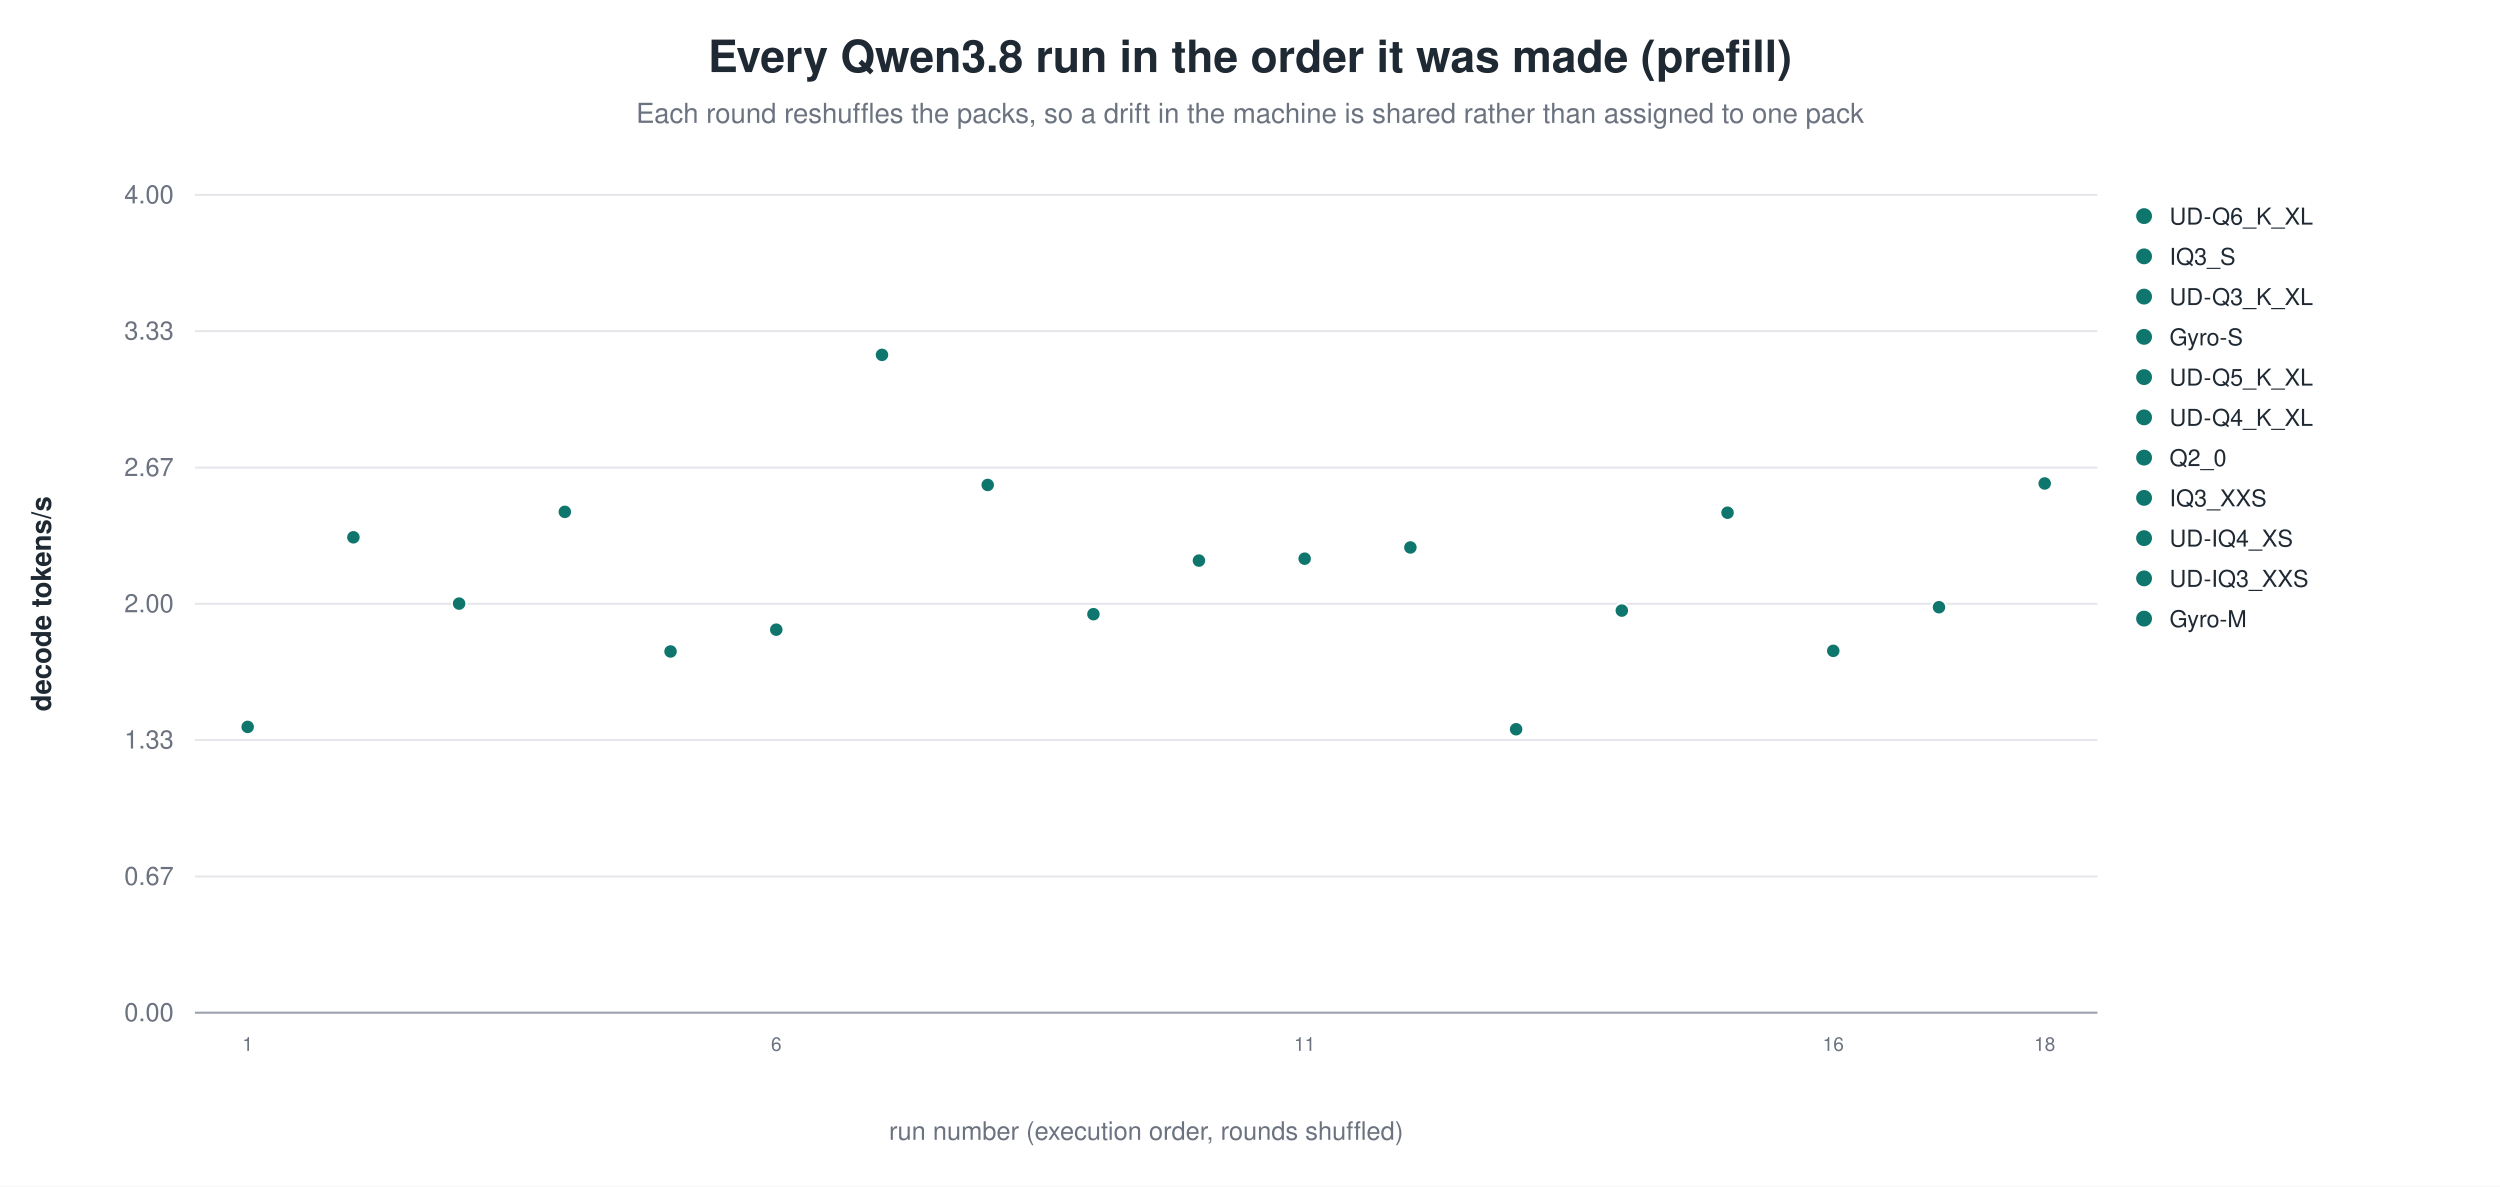
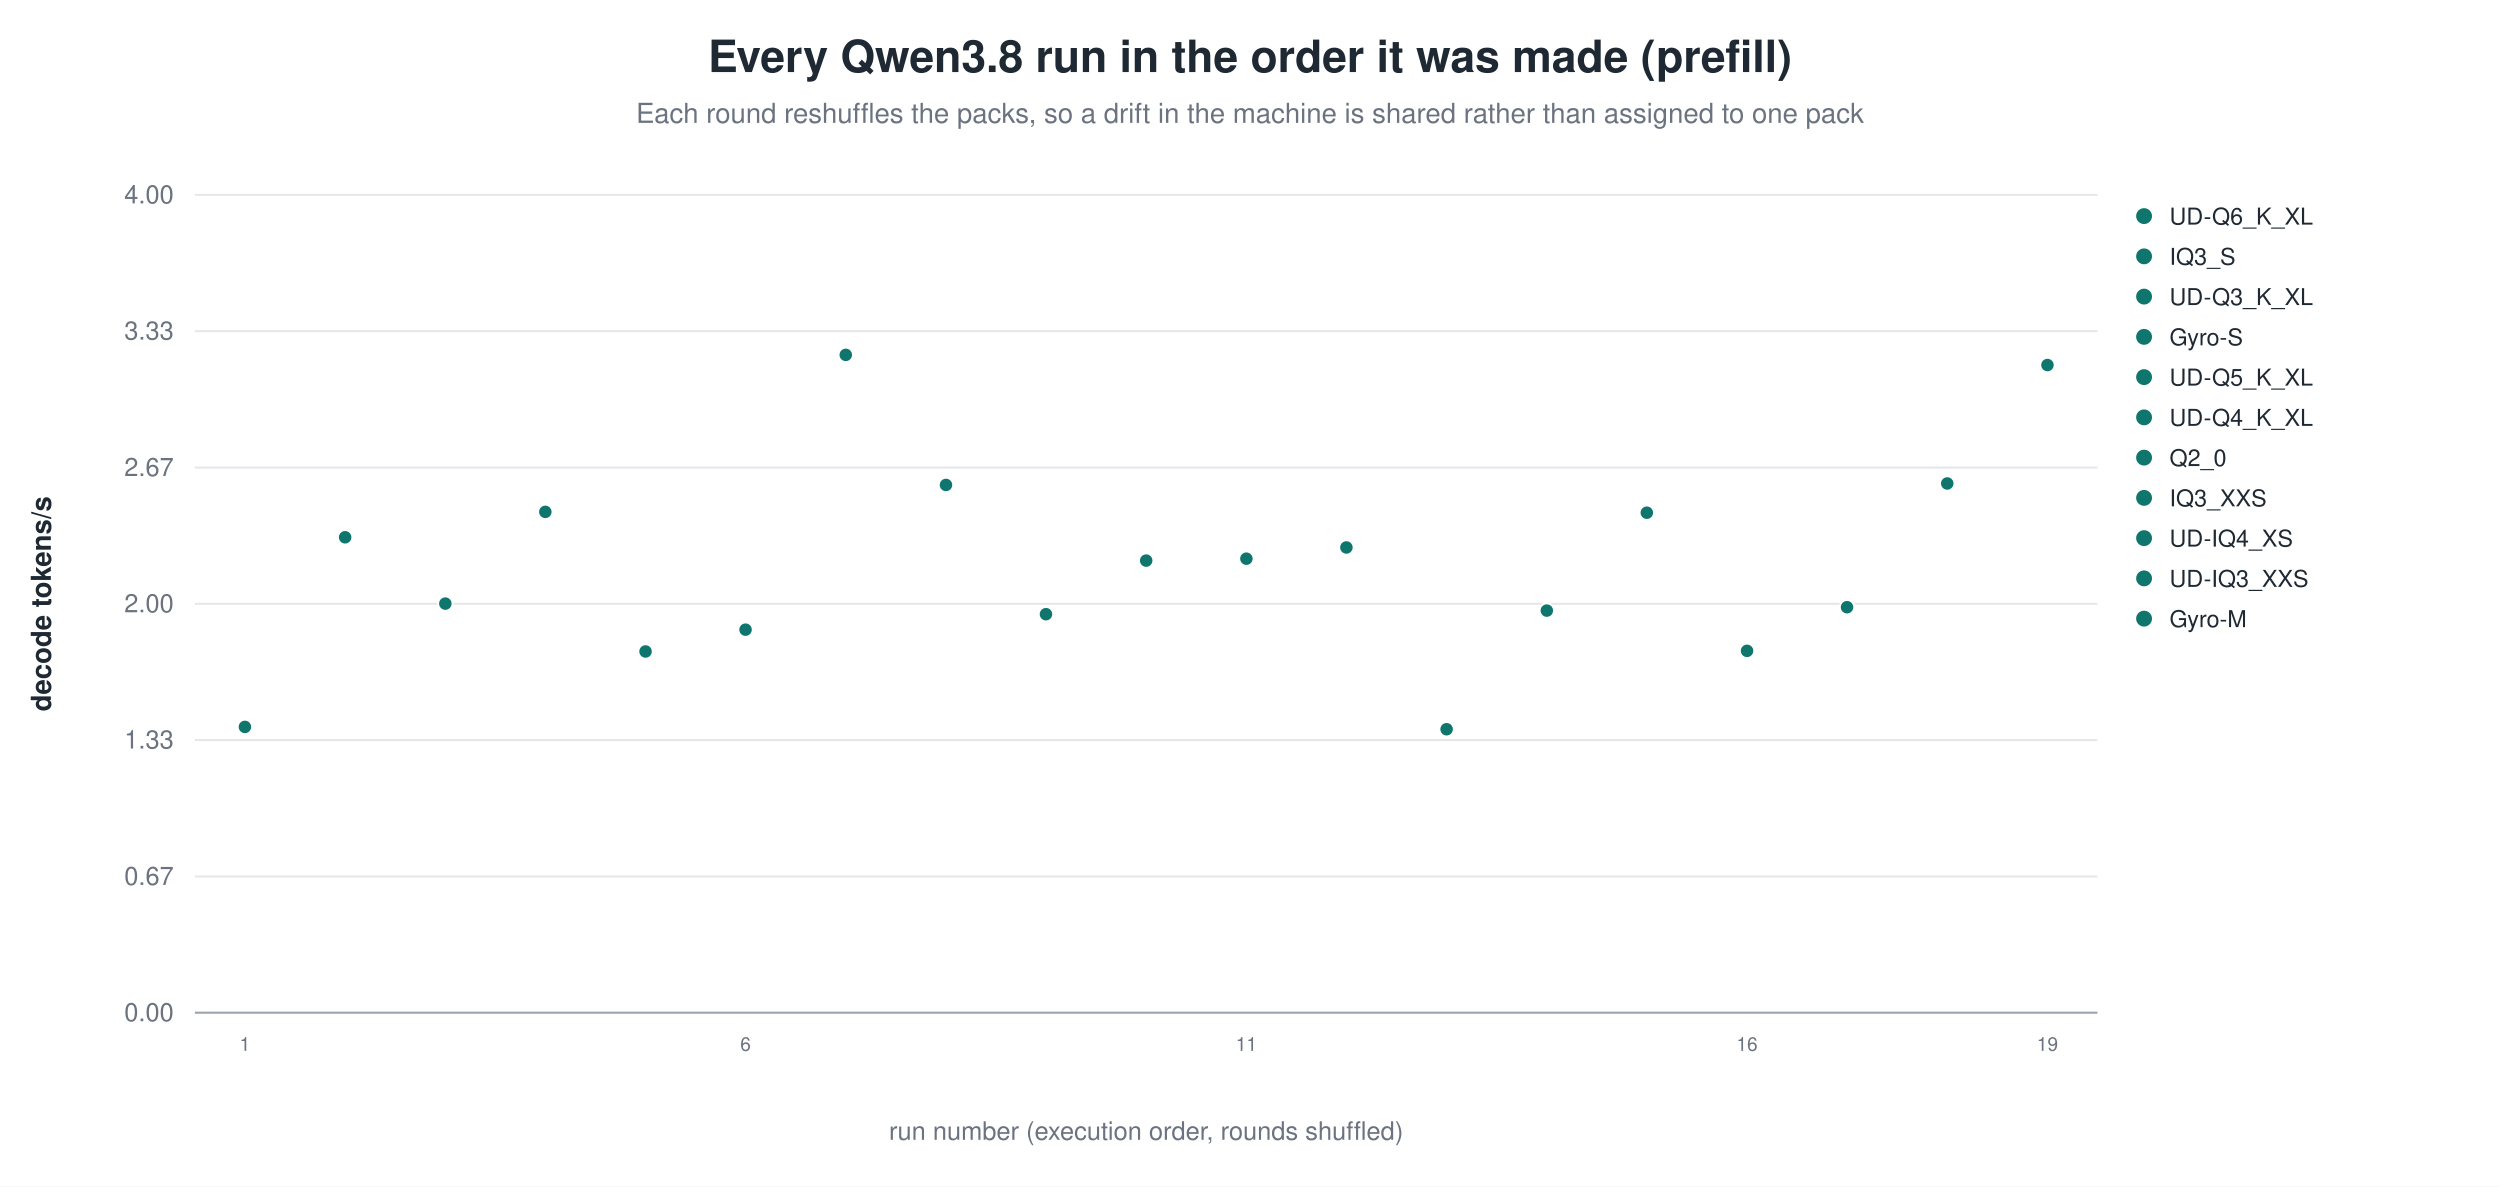
<svg xmlns="http://www.w3.org/2000/svg" width="1180" height="560" viewBox="0 0 1180 560" role="img" aria-label="Every Qwen3.8 run in the order it was made (prefill)">
  <rect width="1180" height="560" fill="white" />
  <text x="590.0" y="34" text-anchor="middle" font-family="Helvetica, Arial, sans-serif" font-size="21" font-weight="600" fill="#1f2933">Every Qwen3.8 run in the order it was made (prefill)</text>
  <text x="590.0" y="58" text-anchor="middle" font-family="Helvetica, Arial, sans-serif" font-size="13" fill="#6b7280">Each round reshuffles the packs, so a drift in the machine is shared rather than assigned to one pack</text>
  <line x1="92.0" y1="478.0" x2="990.0" y2="478.0" stroke="#9ca3af" stroke-width="1.0" />
  <text x="82.0" y="482.0" text-anchor="end" font-family="Helvetica, Arial, sans-serif" font-size="12" fill="#6b7280" font-weight="400">0.00</text>
  <line x1="92.0" y1="413.7" x2="990.0" y2="413.7" stroke="#e5e7eb" stroke-width="1.0" />
  <text x="82.0" y="417.7" text-anchor="end" font-family="Helvetica, Arial, sans-serif" font-size="12" fill="#6b7280" font-weight="400">0.67</text>
  <line x1="92.0" y1="349.3" x2="990.0" y2="349.3" stroke="#e5e7eb" stroke-width="1.0" />
  <text x="82.0" y="353.3" text-anchor="end" font-family="Helvetica, Arial, sans-serif" font-size="12" fill="#6b7280" font-weight="400">1.33</text>
  <line x1="92.0" y1="285.0" x2="990.0" y2="285.0" stroke="#e5e7eb" stroke-width="1.0" />
  <text x="82.0" y="289.0" text-anchor="end" font-family="Helvetica, Arial, sans-serif" font-size="12" fill="#6b7280" font-weight="400">2.00</text>
  <line x1="92.0" y1="220.7" x2="990.0" y2="220.7" stroke="#e5e7eb" stroke-width="1.0" />
  <text x="82.0" y="224.7" text-anchor="end" font-family="Helvetica, Arial, sans-serif" font-size="12" fill="#6b7280" font-weight="400">2.67</text>
  <line x1="92.0" y1="156.3" x2="990.0" y2="156.3" stroke="#e5e7eb" stroke-width="1.0" />
  <text x="82.0" y="160.3" text-anchor="end" font-family="Helvetica, Arial, sans-serif" font-size="12" fill="#6b7280" font-weight="400">3.33</text>
  <line x1="92.0" y1="92.0" x2="990.0" y2="92.0" stroke="#e5e7eb" stroke-width="1.0" />
  <text x="82.0" y="96.0" text-anchor="end" font-family="Helvetica, Arial, sans-serif" font-size="12" fill="#6b7280" font-weight="400">4.00</text>
  <text x="24.0" y="285.0" text-anchor="middle" font-family="Helvetica, Arial, sans-serif" font-size="13" fill="#1f2933" font-weight="600" transform="rotate(-90.0 24.0 285.0)">decode tokens/s</text>
-   <circle cx="116.9" cy="343.1" r="3.4" fill="#0f766e" stroke="white" stroke-width="0.9" opacity="1.00" />
-   <text x="116.9" y="496.0" text-anchor="middle" font-family="Helvetica, Arial, sans-serif" font-size="9" fill="#6b7280" font-weight="400">1</text>
-   <circle cx="166.8" cy="253.6" r="3.4" fill="#0f766e" stroke="white" stroke-width="0.9" opacity="1.00" />
-   <circle cx="216.7" cy="284.9" r="3.4" fill="#0f766e" stroke="white" stroke-width="0.9" opacity="1.00" />
-   <circle cx="266.6" cy="241.6" r="3.4" fill="#0f766e" stroke="white" stroke-width="0.9" opacity="1.00" />
-   <circle cx="316.5" cy="307.5" r="3.4" fill="#0f766e" stroke="white" stroke-width="0.9" opacity="1.00" />
-   <circle cx="366.4" cy="297.2" r="3.4" fill="#0f766e" stroke="white" stroke-width="0.9" opacity="1.00" />
-   <text x="366.4" y="496.0" text-anchor="middle" font-family="Helvetica, Arial, sans-serif" font-size="9" fill="#6b7280" font-weight="400">6</text>
-   <circle cx="416.3" cy="167.5" r="3.4" fill="#0f766e" stroke="white" stroke-width="0.9" opacity="1.00" />
-   <circle cx="466.2" cy="228.9" r="3.4" fill="#0f766e" stroke="white" stroke-width="0.9" opacity="1.00" />
-   <circle cx="516.1" cy="289.9" r="3.4" fill="#0f766e" stroke="white" stroke-width="0.9" opacity="1.00" />
-   <circle cx="565.9" cy="264.6" r="3.4" fill="#0f766e" stroke="white" stroke-width="0.9" opacity="1.00" />
-   <circle cx="615.8" cy="263.7" r="3.4" fill="#0f766e" stroke="white" stroke-width="0.9" opacity="1.00" />
-   <text x="615.8" y="496.0" text-anchor="middle" font-family="Helvetica, Arial, sans-serif" font-size="9" fill="#6b7280" font-weight="400">11</text>
-   <circle cx="665.7" cy="258.4" r="3.4" fill="#0f766e" stroke="white" stroke-width="0.9" opacity="1.00" />
-   <circle cx="715.6" cy="344.2" r="3.4" fill="#0f766e" stroke="white" stroke-width="0.9" opacity="1.00" />
-   <circle cx="765.5" cy="288.2" r="3.4" fill="#0f766e" stroke="white" stroke-width="0.9" opacity="1.00" />
-   <circle cx="815.4" cy="242.0" r="3.4" fill="#0f766e" stroke="white" stroke-width="0.9" opacity="1.00" />
-   <circle cx="865.3" cy="307.2" r="3.4" fill="#0f766e" stroke="white" stroke-width="0.9" opacity="1.00" />
-   <text x="865.3" y="496.0" text-anchor="middle" font-family="Helvetica, Arial, sans-serif" font-size="9" fill="#6b7280" font-weight="400">16</text>
-   <circle cx="915.2" cy="286.6" r="3.4" fill="#0f766e" stroke="white" stroke-width="0.9" opacity="1.00" />
-   <circle cx="965.1" cy="228.2" r="3.4" fill="#0f766e" stroke="white" stroke-width="0.9" opacity="1.00" />
-   <text x="965.1" y="496.0" text-anchor="middle" font-family="Helvetica, Arial, sans-serif" font-size="9" fill="#6b7280" font-weight="400">18</text>
+   <circle cx="115.6" cy="343.1" r="3.4" fill="#0f766e" stroke="white" stroke-width="0.9" opacity="1.00" />
+   <text x="115.6" y="496.0" text-anchor="middle" font-family="Helvetica, Arial, sans-serif" font-size="9" fill="#6b7280" font-weight="400">1</text>
+   <circle cx="162.9" cy="253.6" r="3.4" fill="#0f766e" stroke="white" stroke-width="0.9" opacity="1.00" />
+   <circle cx="210.2" cy="284.9" r="3.4" fill="#0f766e" stroke="white" stroke-width="0.9" opacity="1.00" />
+   <circle cx="257.4" cy="241.6" r="3.4" fill="#0f766e" stroke="white" stroke-width="0.9" opacity="1.00" />
+   <circle cx="304.7" cy="307.5" r="3.4" fill="#0f766e" stroke="white" stroke-width="0.9" opacity="1.00" />
+   <circle cx="351.9" cy="297.2" r="3.4" fill="#0f766e" stroke="white" stroke-width="0.9" opacity="1.00" />
+   <text x="351.9" y="496.0" text-anchor="middle" font-family="Helvetica, Arial, sans-serif" font-size="9" fill="#6b7280" font-weight="400">6</text>
+   <circle cx="399.2" cy="167.5" r="3.4" fill="#0f766e" stroke="white" stroke-width="0.9" opacity="1.00" />
+   <circle cx="446.5" cy="228.9" r="3.4" fill="#0f766e" stroke="white" stroke-width="0.9" opacity="1.00" />
+   <circle cx="493.7" cy="289.9" r="3.4" fill="#0f766e" stroke="white" stroke-width="0.9" opacity="1.00" />
+   <circle cx="541.0" cy="264.6" r="3.4" fill="#0f766e" stroke="white" stroke-width="0.9" opacity="1.00" />
+   <circle cx="588.3" cy="263.7" r="3.4" fill="#0f766e" stroke="white" stroke-width="0.9" opacity="1.00" />
+   <text x="588.3" y="496.0" text-anchor="middle" font-family="Helvetica, Arial, sans-serif" font-size="9" fill="#6b7280" font-weight="400">11</text>
+   <circle cx="635.5" cy="258.4" r="3.4" fill="#0f766e" stroke="white" stroke-width="0.9" opacity="1.00" />
+   <circle cx="682.8" cy="344.2" r="3.4" fill="#0f766e" stroke="white" stroke-width="0.9" opacity="1.00" />
+   <circle cx="730.1" cy="288.2" r="3.4" fill="#0f766e" stroke="white" stroke-width="0.9" opacity="1.00" />
+   <circle cx="777.3" cy="242.0" r="3.4" fill="#0f766e" stroke="white" stroke-width="0.9" opacity="1.00" />
+   <circle cx="824.6" cy="307.2" r="3.4" fill="#0f766e" stroke="white" stroke-width="0.9" opacity="1.00" />
+   <text x="824.6" y="496.0" text-anchor="middle" font-family="Helvetica, Arial, sans-serif" font-size="9" fill="#6b7280" font-weight="400">16</text>
+   <circle cx="871.8" cy="286.6" r="3.4" fill="#0f766e" stroke="white" stroke-width="0.9" opacity="1.00" />
+   <circle cx="919.1" cy="228.2" r="3.4" fill="#0f766e" stroke="white" stroke-width="0.9" opacity="1.00" />
+   <circle cx="966.4" cy="172.3" r="3.4" fill="#0f766e" stroke="white" stroke-width="0.9" opacity="1.00" />
+   <text x="966.4" y="496.0" text-anchor="middle" font-family="Helvetica, Arial, sans-serif" font-size="9" fill="#6b7280" font-weight="400">19</text>
  <circle cx="1012.0" cy="102.0" r="4.2" fill="#0f766e" stroke="white" stroke-width="0.9" opacity="1.00" />
  <text x="1024.0" y="106.0" text-anchor="start" font-family="Helvetica, Arial, sans-serif" font-size="11" fill="#1f2933" font-weight="400">UD-Q6_K_XL</text>
  <circle cx="1012.0" cy="121.0" r="4.2" fill="#0f766e" stroke="white" stroke-width="0.9" opacity="1.00" />
  <text x="1024.0" y="125.0" text-anchor="start" font-family="Helvetica, Arial, sans-serif" font-size="11" fill="#1f2933" font-weight="400">IQ3_S</text>
  <circle cx="1012.0" cy="140.0" r="4.2" fill="#0f766e" stroke="white" stroke-width="0.9" opacity="1.00" />
  <text x="1024.0" y="144.0" text-anchor="start" font-family="Helvetica, Arial, sans-serif" font-size="11" fill="#1f2933" font-weight="400">UD-Q3_K_XL</text>
  <circle cx="1012.0" cy="159.0" r="4.2" fill="#0f766e" stroke="white" stroke-width="0.9" opacity="1.00" />
  <text x="1024.0" y="163.0" text-anchor="start" font-family="Helvetica, Arial, sans-serif" font-size="11" fill="#1f2933" font-weight="400">Gyro-S</text>
  <circle cx="1012.0" cy="178.0" r="4.2" fill="#0f766e" stroke="white" stroke-width="0.9" opacity="1.00" />
  <text x="1024.0" y="182.0" text-anchor="start" font-family="Helvetica, Arial, sans-serif" font-size="11" fill="#1f2933" font-weight="400">UD-Q5_K_XL</text>
  <circle cx="1012.0" cy="197.0" r="4.2" fill="#0f766e" stroke="white" stroke-width="0.9" opacity="1.00" />
  <text x="1024.0" y="201.0" text-anchor="start" font-family="Helvetica, Arial, sans-serif" font-size="11" fill="#1f2933" font-weight="400">UD-Q4_K_XL</text>
  <circle cx="1012.0" cy="216.0" r="4.2" fill="#0f766e" stroke="white" stroke-width="0.9" opacity="1.00" />
  <text x="1024.0" y="220.0" text-anchor="start" font-family="Helvetica, Arial, sans-serif" font-size="11" fill="#1f2933" font-weight="400">Q2_0</text>
  <circle cx="1012.0" cy="235.0" r="4.2" fill="#0f766e" stroke="white" stroke-width="0.9" opacity="1.00" />
  <text x="1024.0" y="239.0" text-anchor="start" font-family="Helvetica, Arial, sans-serif" font-size="11" fill="#1f2933" font-weight="400">IQ3_XXS</text>
  <circle cx="1012.0" cy="254.0" r="4.2" fill="#0f766e" stroke="white" stroke-width="0.9" opacity="1.00" />
  <text x="1024.0" y="258.0" text-anchor="start" font-family="Helvetica, Arial, sans-serif" font-size="11" fill="#1f2933" font-weight="400">UD-IQ4_XS</text>
  <circle cx="1012.0" cy="273.0" r="4.2" fill="#0f766e" stroke="white" stroke-width="0.9" opacity="1.00" />
  <text x="1024.0" y="277.0" text-anchor="start" font-family="Helvetica, Arial, sans-serif" font-size="11" fill="#1f2933" font-weight="400">UD-IQ3_XXS</text>
  <circle cx="1012.0" cy="292.0" r="4.2" fill="#0f766e" stroke="white" stroke-width="0.9" opacity="1.00" />
  <text x="1024.0" y="296.0" text-anchor="start" font-family="Helvetica, Arial, sans-serif" font-size="11" fill="#1f2933" font-weight="400">Gyro-M</text>
  <text x="541.0" y="538.0" text-anchor="middle" font-family="Helvetica, Arial, sans-serif" font-size="12" fill="#6b7280" font-weight="400">run number (execution order, rounds shuffled)</text>
</svg>
